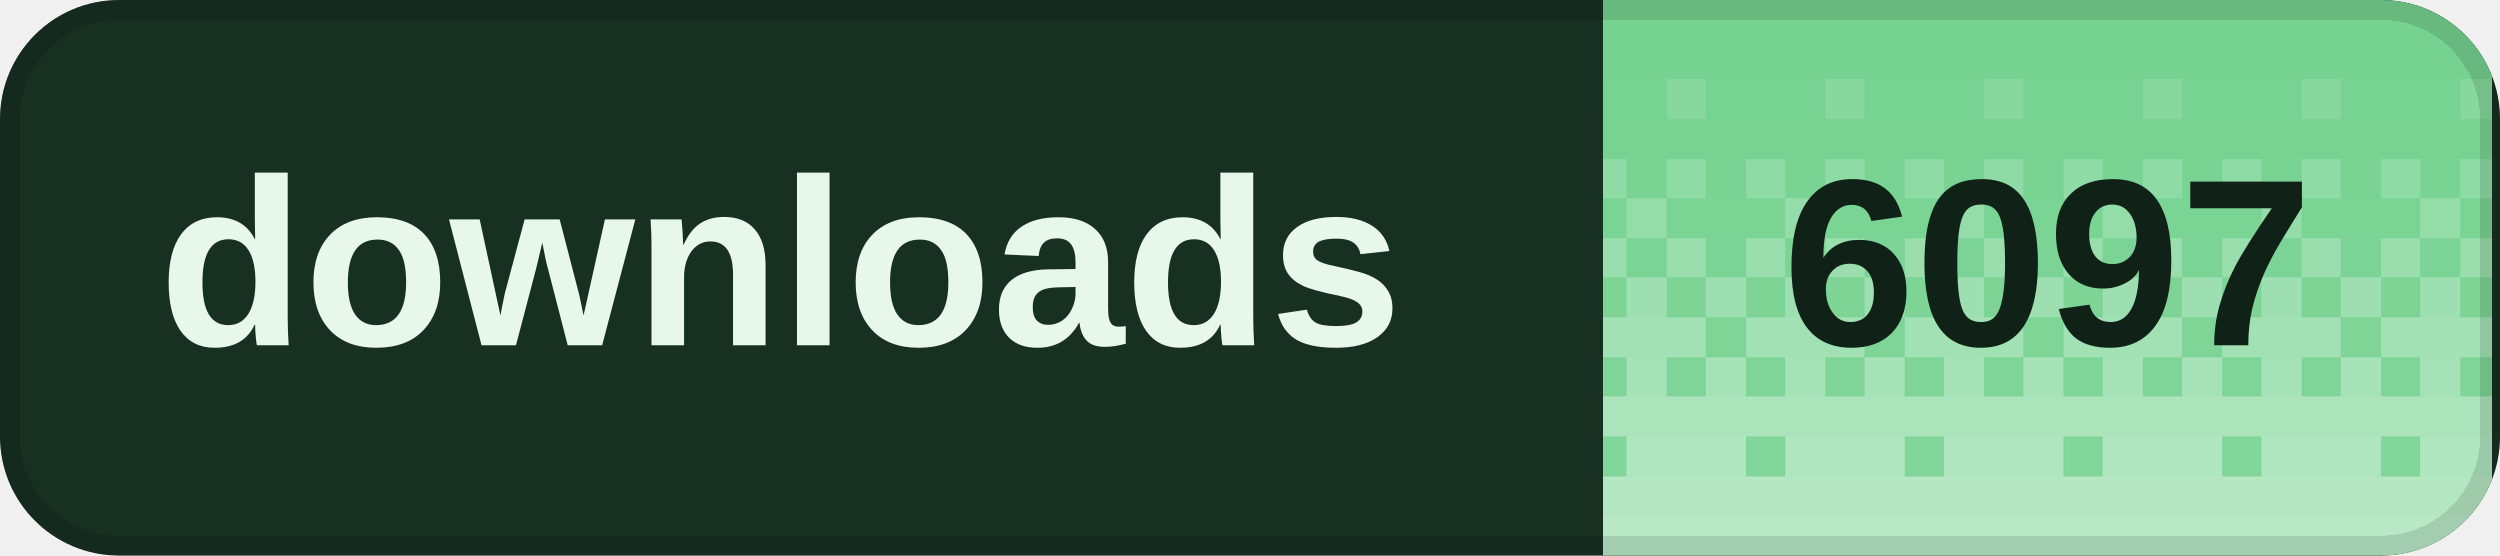
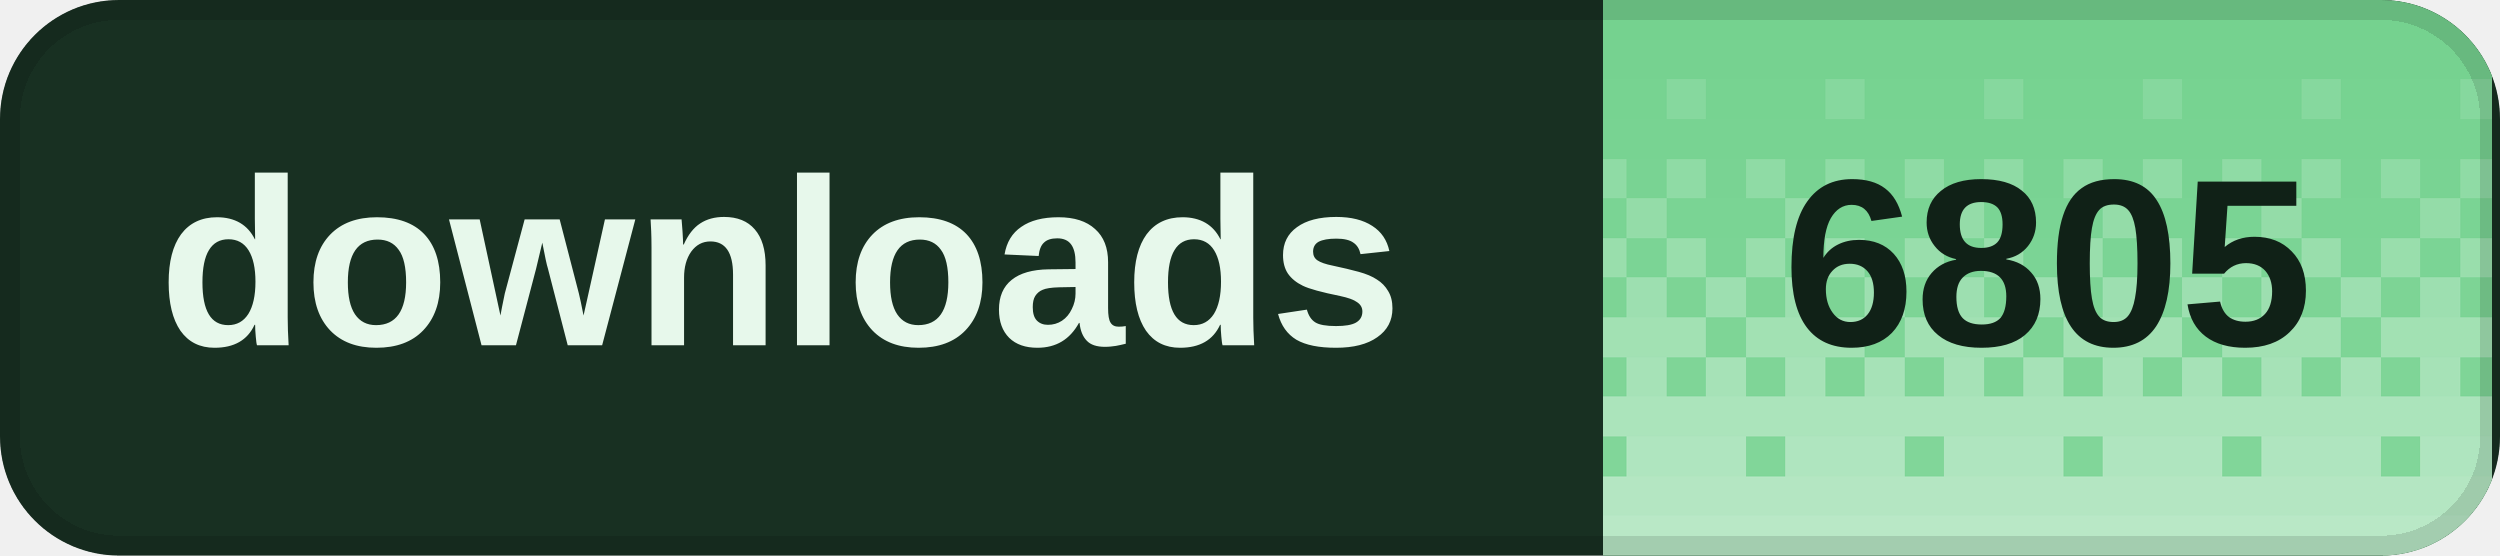
<svg xmlns="http://www.w3.org/2000/svg" width="126" height="28" viewBox="0 0 126 28" role="img" aria-labelledby="title desc" shape-rendering="crispEdges">
  <defs>
    <clipPath id="badge-clip">
      <rect width="126" height="28" rx="6" />
    </clipPath>
    <pattern id="dither" width="8" height="28" patternUnits="userSpaceOnUse">
      <rect x="0" y="0" width="2" height="2" fill="#fff" fill-opacity="0.020" />
      <rect x="2" y="0" width="2" height="2" fill="#fff" fill-opacity="0.020" />
      <rect x="4" y="0" width="2" height="2" fill="#fff" fill-opacity="0.020" />
      <rect x="6" y="0" width="2" height="2" fill="#fff" fill-opacity="0.020" />
      <rect x="0" y="2" width="2" height="2" fill="#fff" fill-opacity="0.028" />
      <rect x="2" y="2" width="2" height="2" fill="#fff" fill-opacity="0.028" />
      <rect x="4" y="2" width="2" height="2" fill="#fff" fill-opacity="0.028" />
      <rect x="6" y="2" width="2" height="2" fill="#fff" fill-opacity="0.028" />
      <rect x="0" y="4" width="2" height="2" fill="#fff" fill-opacity="0.036" />
      <rect x="2" y="4" width="2" height="2" fill="#fff" fill-opacity="0.036" />
      <rect x="4" y="4" width="2" height="2" fill="#fff" fill-opacity="0.145" />
      <rect x="6" y="4" width="2" height="2" fill="#fff" fill-opacity="0.036" />
      <rect x="0" y="6" width="2" height="2" fill="#fff" fill-opacity="0.044" />
      <rect x="2" y="6" width="2" height="2" fill="#fff" fill-opacity="0.044" />
      <rect x="4" y="6" width="2" height="2" fill="#fff" fill-opacity="0.044" />
      <rect x="6" y="6" width="2" height="2" fill="#fff" fill-opacity="0.044" />
      <rect x="0" y="8" width="2" height="2" fill="#fff" fill-opacity="0.209" />
      <rect x="2" y="8" width="2" height="2" fill="#fff" fill-opacity="0.052" />
      <rect x="4" y="8" width="2" height="2" fill="#fff" fill-opacity="0.209" />
      <rect x="6" y="8" width="2" height="2" fill="#fff" fill-opacity="0.052" />
      <rect x="0" y="10" width="2" height="2" fill="#fff" fill-opacity="0.060" />
      <rect x="2" y="10" width="2" height="2" fill="#fff" fill-opacity="0.242" />
      <rect x="4" y="10" width="2" height="2" fill="#fff" fill-opacity="0.060" />
      <rect x="6" y="10" width="2" height="2" fill="#fff" fill-opacity="0.060" />
      <rect x="0" y="12" width="2" height="2" fill="#fff" fill-opacity="0.274" />
      <rect x="2" y="12" width="2" height="2" fill="#fff" fill-opacity="0.068" />
      <rect x="4" y="12" width="2" height="2" fill="#fff" fill-opacity="0.274" />
      <rect x="6" y="12" width="2" height="2" fill="#fff" fill-opacity="0.068" />
      <rect x="0" y="14" width="2" height="2" fill="#fff" fill-opacity="0.077" />
      <rect x="2" y="14" width="2" height="2" fill="#fff" fill-opacity="0.306" />
      <rect x="4" y="14" width="2" height="2" fill="#fff" fill-opacity="0.077" />
      <rect x="6" y="14" width="2" height="2" fill="#fff" fill-opacity="0.306" />
      <rect x="0" y="16" width="2" height="2" fill="#fff" fill-opacity="0.338" />
      <rect x="2" y="16" width="2" height="2" fill="#fff" fill-opacity="0.338" />
      <rect x="4" y="16" width="2" height="2" fill="#fff" fill-opacity="0.338" />
      <rect x="6" y="16" width="2" height="2" fill="#fff" fill-opacity="0.085" />
      <rect x="0" y="18" width="2" height="2" fill="#fff" fill-opacity="0.093" />
      <rect x="2" y="18" width="2" height="2" fill="#fff" fill-opacity="0.371" />
      <rect x="4" y="18" width="2" height="2" fill="#fff" fill-opacity="0.093" />
      <rect x="6" y="18" width="2" height="2" fill="#fff" fill-opacity="0.371" />
      <rect x="0" y="20" width="2" height="2" fill="#fff" fill-opacity="0.403" />
      <rect x="2" y="20" width="2" height="2" fill="#fff" fill-opacity="0.403" />
      <rect x="4" y="20" width="2" height="2" fill="#fff" fill-opacity="0.403" />
      <rect x="6" y="20" width="2" height="2" fill="#fff" fill-opacity="0.403" />
      <rect x="0" y="22" width="2" height="2" fill="#fff" fill-opacity="0.109" />
      <rect x="2" y="22" width="2" height="2" fill="#fff" fill-opacity="0.435" />
      <rect x="4" y="22" width="2" height="2" fill="#fff" fill-opacity="0.435" />
      <rect x="6" y="22" width="2" height="2" fill="#fff" fill-opacity="0.435" />
      <rect x="0" y="24" width="2" height="2" fill="#fff" fill-opacity="0.468" />
      <rect x="2" y="24" width="2" height="2" fill="#fff" fill-opacity="0.468" />
      <rect x="4" y="24" width="2" height="2" fill="#fff" fill-opacity="0.468" />
      <rect x="6" y="24" width="2" height="2" fill="#fff" fill-opacity="0.468" />
      <rect x="0" y="26" width="2" height="2" fill="#fff" fill-opacity="0.500" />
      <rect x="2" y="26" width="2" height="2" fill="#fff" fill-opacity="0.500" />
      <rect x="4" y="26" width="2" height="2" fill="#fff" fill-opacity="0.500" />
      <rect x="6" y="26" width="2" height="2" fill="#fff" fill-opacity="0.500" />
    </pattern>
  </defs>
  <g clip-path="url(#badge-clip)">
    <rect width="126" height="28" fill="#183022" />
    <rect x="80.8" width="44.8" height="28" fill="#72d18d" />
    <rect x="80.8" width="44.8" height="28" fill="url(#dither)" />
  </g>
  <rect x="0.5" y="0.5" width="125" height="27" rx="5.5" fill="none" stroke="#000" stroke-opacity="0.12" />
  <g fill="#e7f8eb" font-family="Geist,Arial,sans-serif" font-size="12" font-weight="600" dominant-baseline="middle">
    <text x="8" y="14">downloads</text>
  </g>
-   <text x="103.2" y="14" fill="#102117" font-family="Geist,Arial,sans-serif" font-size="12" font-weight="700" text-anchor="middle" dominant-baseline="middle">6097</text>
+   <text x="103.2" y="14" fill="#102117" font-family="Geist,Arial,sans-serif" font-size="12" font-weight="700" text-anchor="middle" dominant-baseline="middle">6805</text>
</svg>
